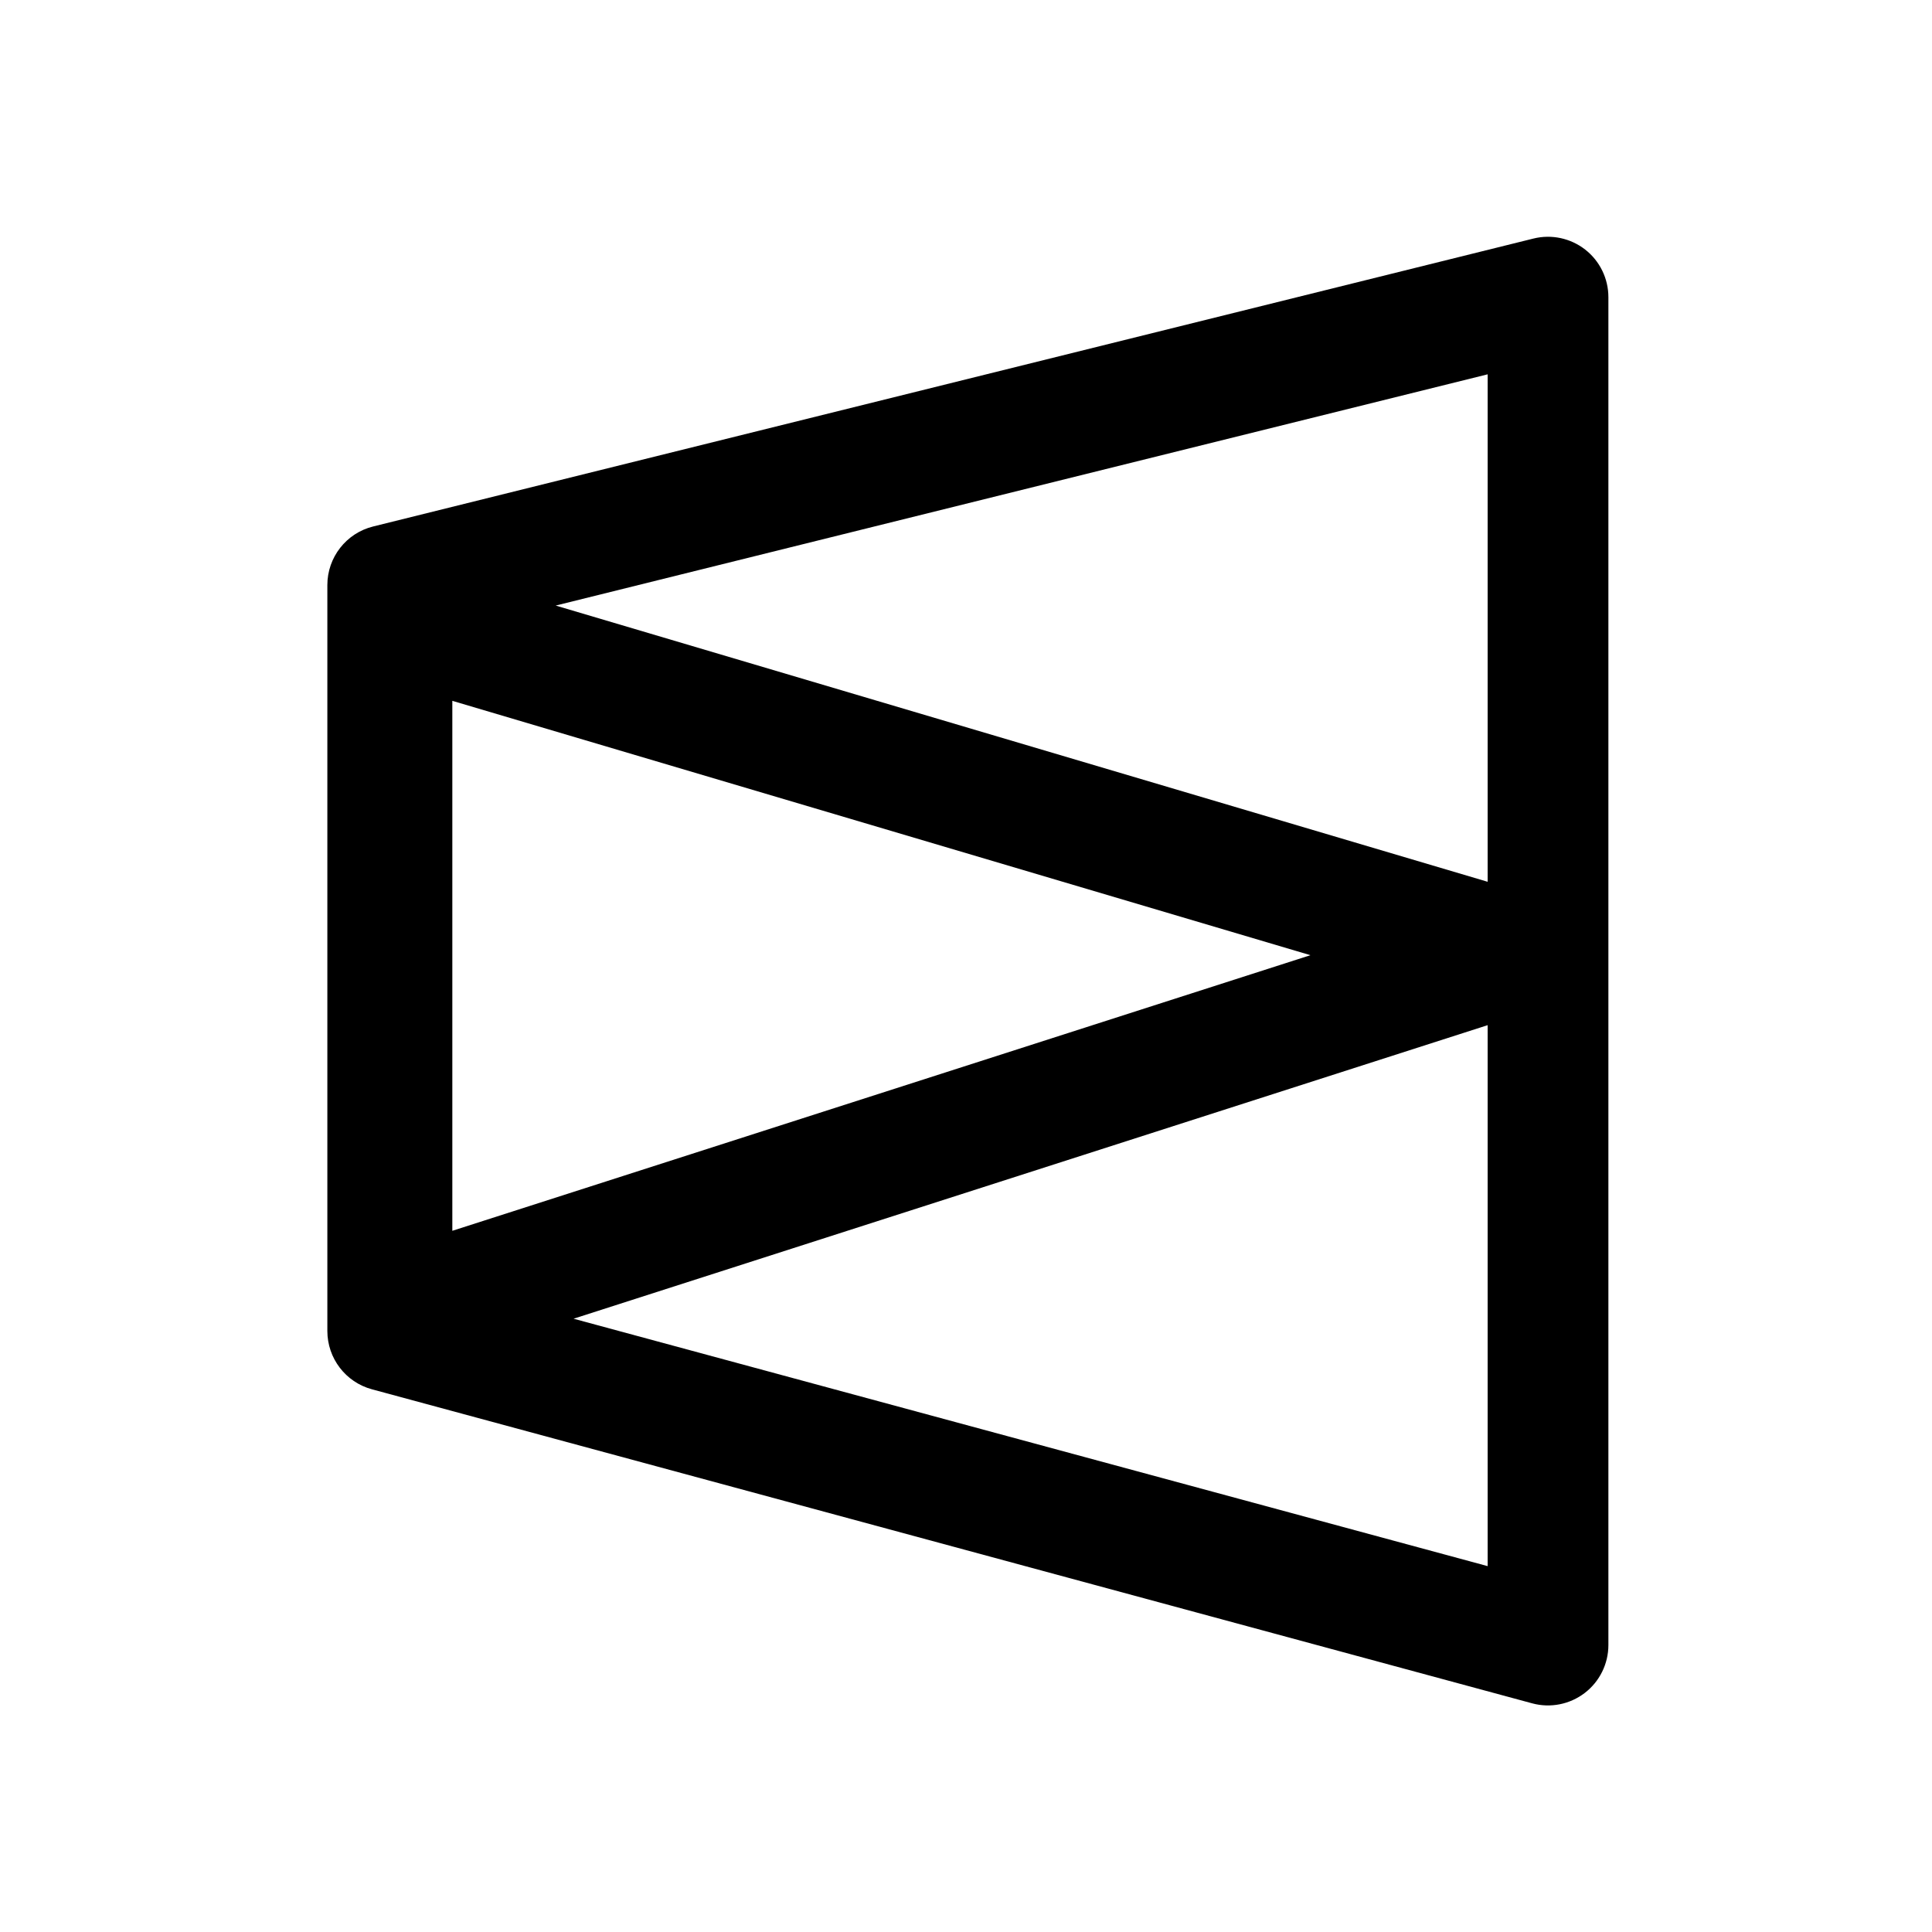
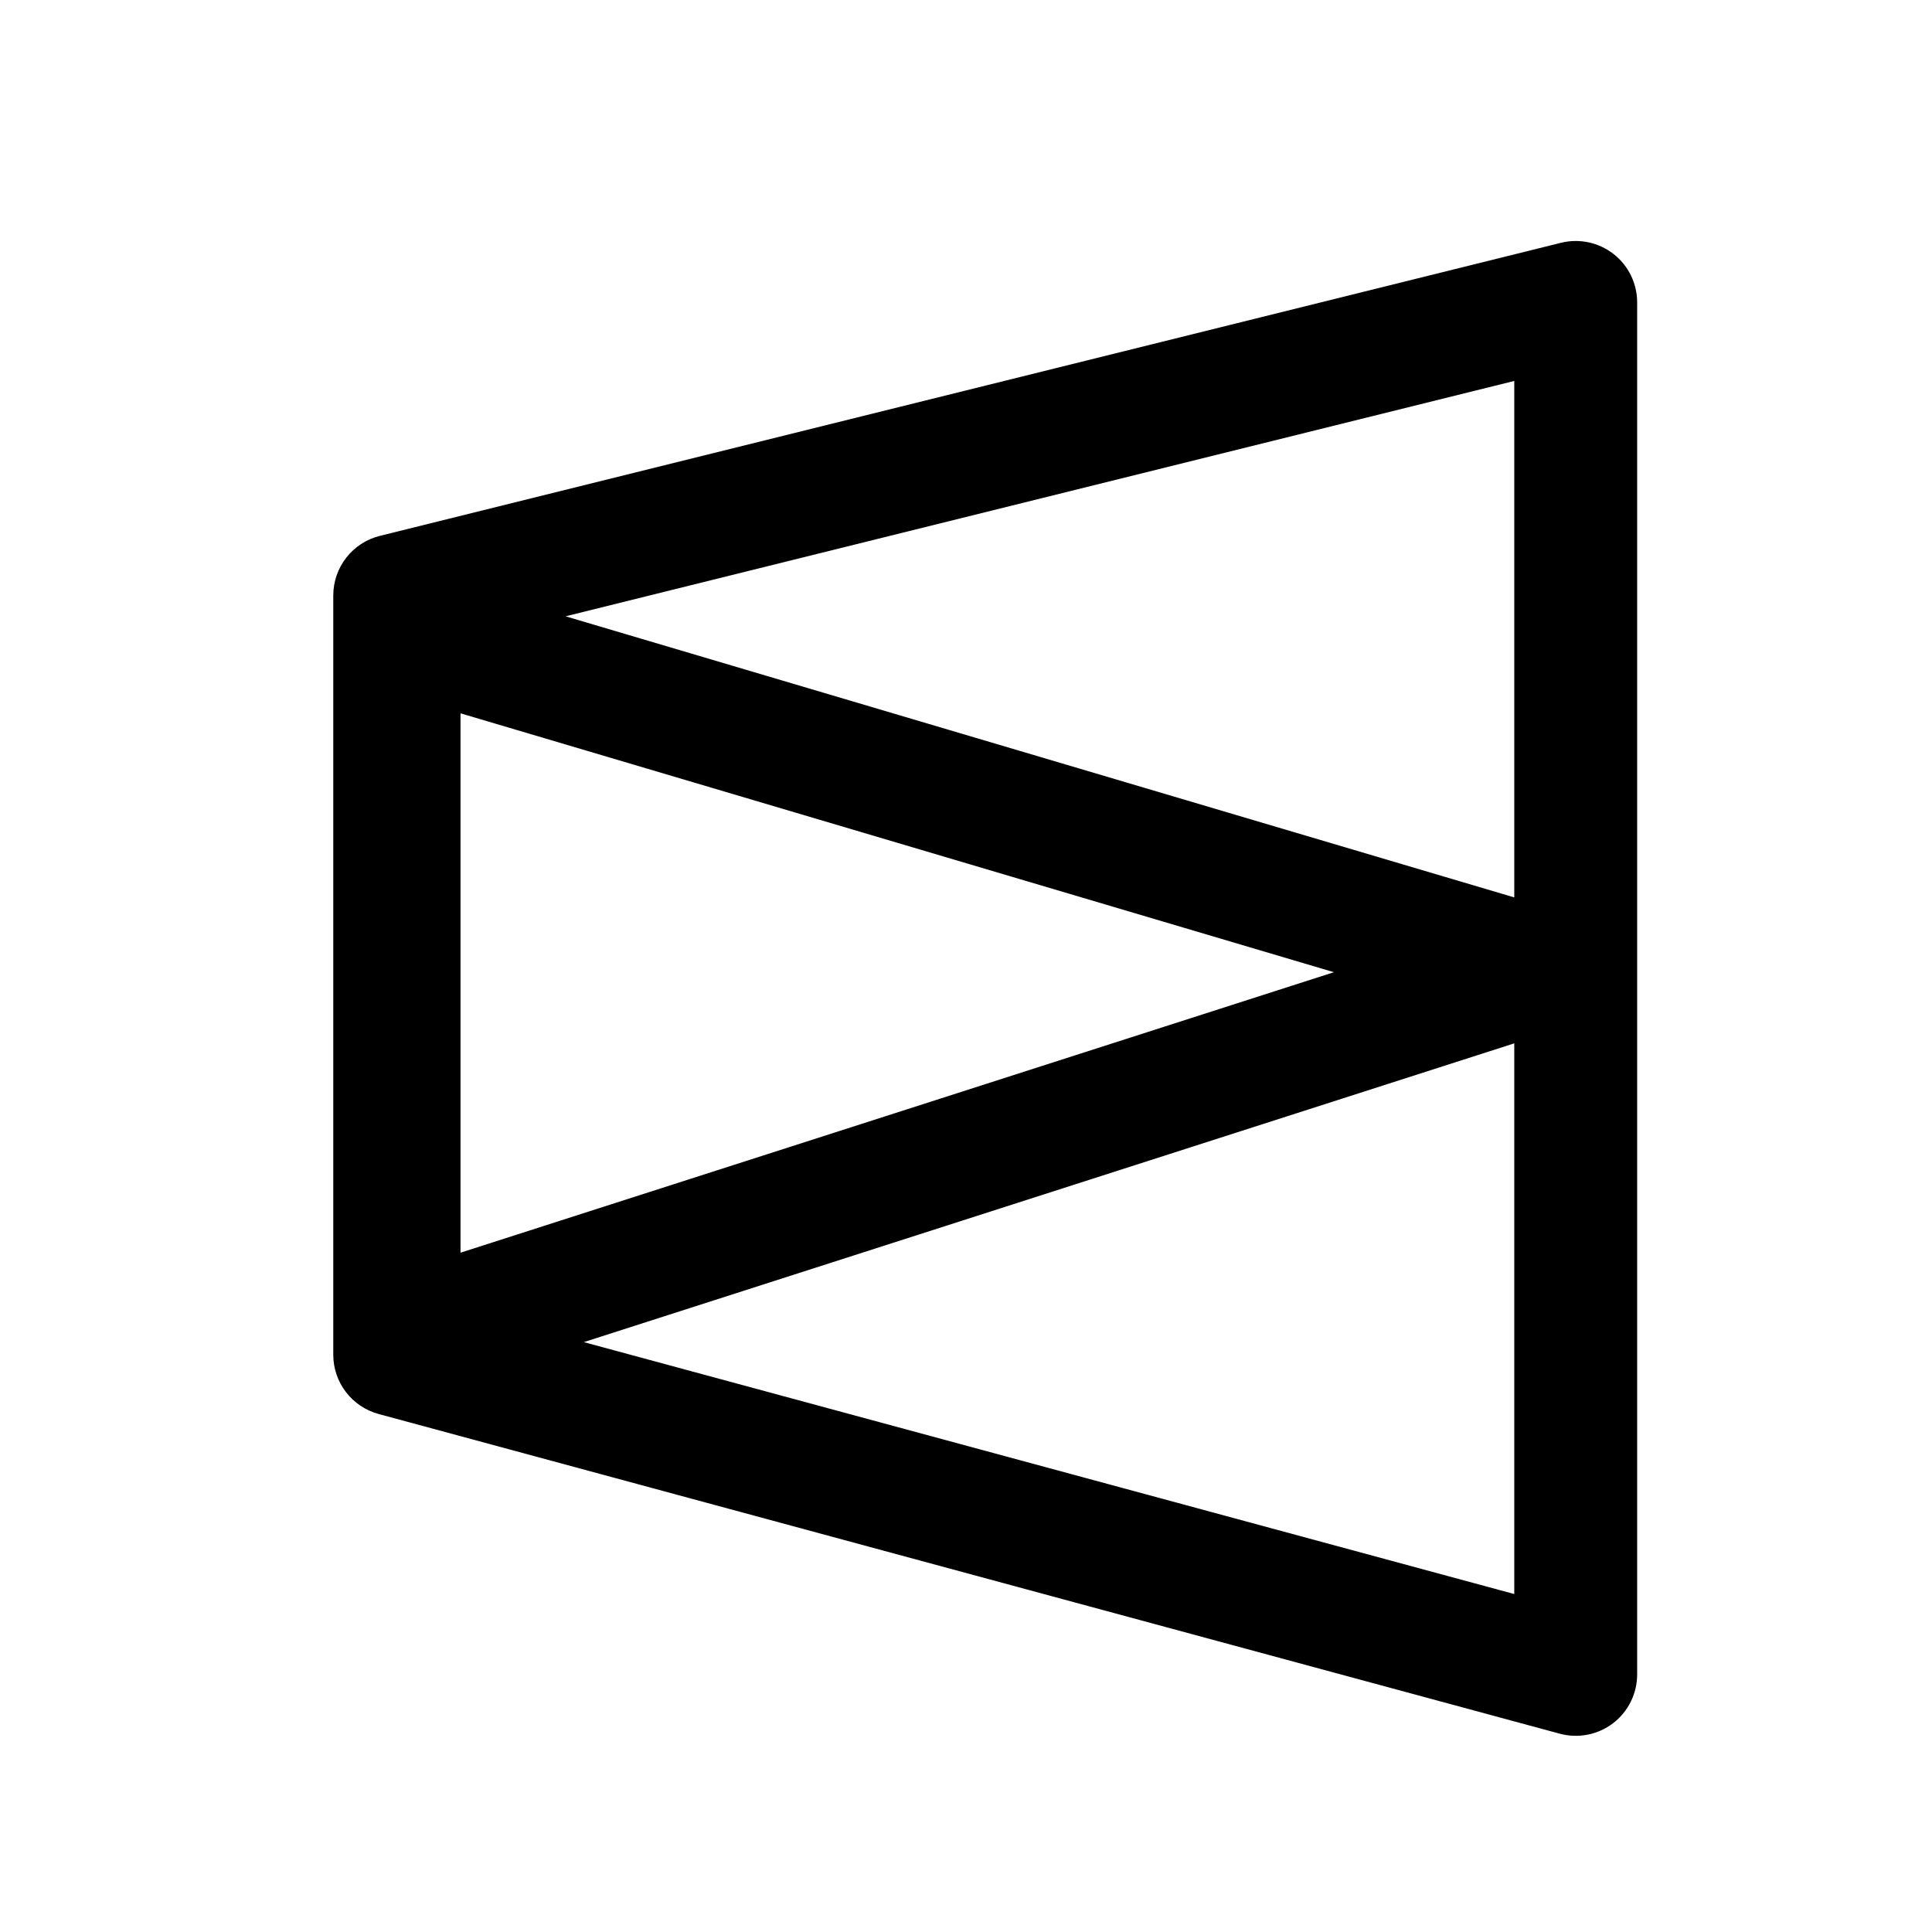
- <svg xmlns="http://www.w3.org/2000/svg" width="32" height="32" viewBox="0 0 32 32" fill="none">
-   <path d="M25.399 3.951C25.698 3.877 26.014 3.945 26.256 4.134C26.498 4.323 26.64 4.614 26.64 4.922V27.247C26.64 27.558 26.495 27.852 26.248 28.041C26.001 28.23 25.679 28.294 25.379 28.213L6.16 23.011C5.724 22.893 5.422 22.497 5.422 22.045V9.69C5.422 9.231 5.735 8.83 6.181 8.72L25.399 3.951ZM9.5 21.842L24.64 25.94V16.98L9.5 21.842ZM7.492 20.386L21.705 15.821L7.492 11.608V20.386ZM9.204 10.03L24.64 14.605V6.2L9.204 10.03Z" fill="currentColor" />
+ <svg xmlns="http://www.w3.org/2000/svg" width="28" height="28" viewBox="0 0 28 28" fill="none">
+   <path d="M22.622 3.519C22.888 3.453 23.17 3.513 23.386 3.682C23.601 3.85 23.727 4.109 23.727 4.383V24.267C23.727 24.544 23.598 24.805 23.378 24.974C23.158 25.142 22.872 25.198 22.605 25.126L5.488 20.493C5.1 20.388 4.83 20.036 4.83 19.634V8.63C4.83 8.221 5.109 7.864 5.506 7.766L22.622 3.519ZM8.461 19.451L21.946 23.102V15.121L8.461 19.451ZM6.674 18.155L19.332 14.09L6.674 10.338V18.155ZM8.197 8.932L21.946 13.006V5.521L8.197 8.932Z" fill="currentColor" />
</svg>
